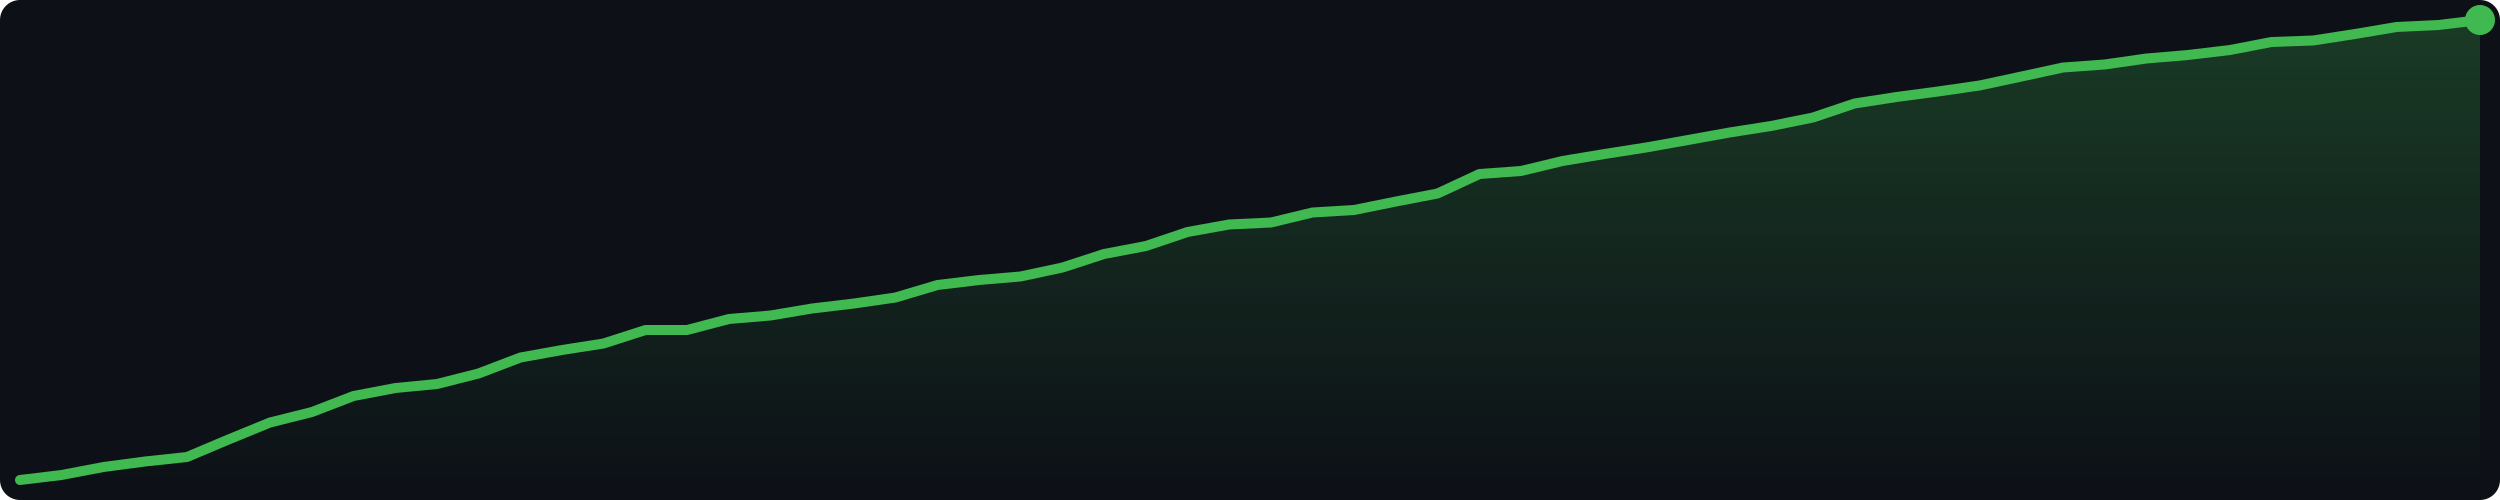
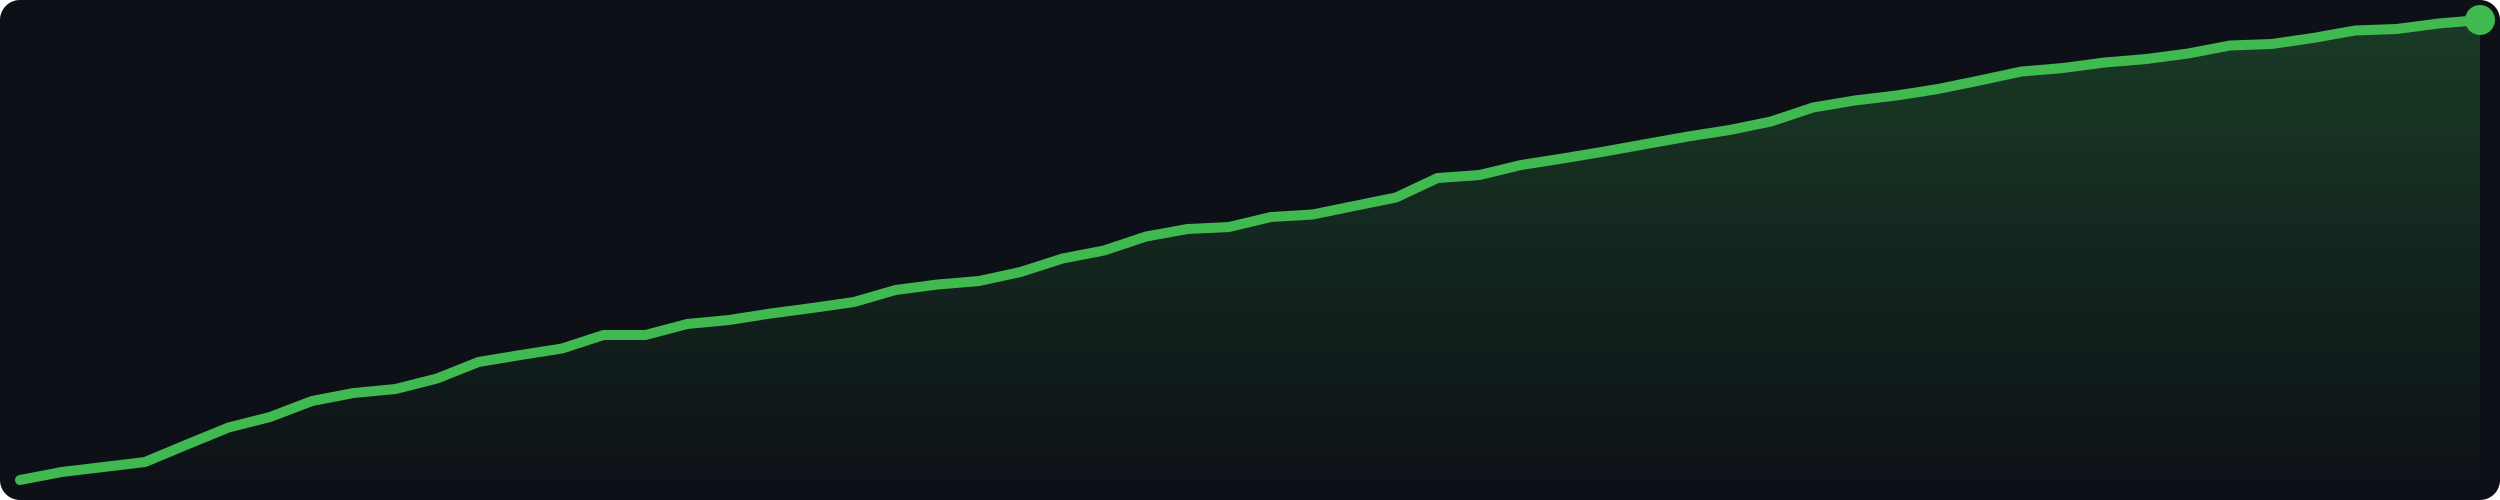
<svg xmlns="http://www.w3.org/2000/svg" width="500" height="100" viewBox="0 0 500 100">
  <defs>
    <linearGradient id="g" x1="0" y1="0" x2="0" y2="1">
      <stop offset="0%" stop-color="#3fb950" stop-opacity="0.25" />
      <stop offset="100%" stop-color="#3fb950" stop-opacity="0.0" />
    </linearGradient>
  </defs>
  <rect width="500" height="100" fill="#0d1117" rx="4" />
-   <polygon points="4.0,96.0 12.3,95.0 20.7,93.4 29.0,92.3 37.4,91.4 45.7,87.9 54.0,84.5 62.4,82.4 70.7,79.2 79.1,77.6 87.4,76.8 95.7,74.7 104.1,71.5 112.4,70.0 120.7,68.7 129.1,66.0 137.4,66.0 145.8,63.8 154.1,63.1 162.4,61.7 170.8,60.7 179.1,59.5 187.5,57.0 195.8,56.0 204.1,55.3 212.5,53.5 220.8,50.8 229.2,49.2 237.5,46.4 245.8,44.9 254.2,44.5 262.5,42.5 270.8,42.0 279.2,40.3 287.5,38.7 295.9,34.8 304.2,34.2 312.5,32.2 320.9,30.8 329.2,29.5 337.6,28.0 345.9,26.5 354.2,25.2 362.6,23.5 370.9,20.7 379.3,19.4 387.6,18.3 395.9,17.1 404.3,15.3 412.6,13.5 420.9,12.9 429.3,11.7 437.6,11.0 446.0,10.0 454.3,8.4 462.6,8.1 471.0,6.8 479.3,5.4 487.7,5.0 496.0,4.0 496.0,96 4.0,96" fill="url(#g)" />
-   <polyline points="4.0,96.0 12.3,95.0 20.7,93.4 29.0,92.3 37.4,91.4 45.7,87.9 54.0,84.5 62.4,82.4 70.7,79.2 79.1,77.6 87.4,76.8 95.7,74.7 104.1,71.5 112.4,70.0 120.7,68.7 129.1,66.0 137.4,66.0 145.8,63.8 154.1,63.1 162.4,61.7 170.8,60.7 179.1,59.5 187.5,57.0 195.8,56.0 204.1,55.3 212.5,53.5 220.8,50.8 229.2,49.2 237.5,46.4 245.8,44.9 254.2,44.5 262.5,42.5 270.8,42.0 279.2,40.3 287.5,38.7 295.9,34.8 304.2,34.2 312.5,32.2 320.9,30.8 329.2,29.5 337.6,28.0 345.9,26.5 354.2,25.2 362.6,23.5 370.9,20.7 379.3,19.4 387.6,18.3 395.9,17.1 404.3,15.3 412.6,13.5 420.9,12.9 429.3,11.7 437.6,11.0 446.0,10.0 454.3,8.4 462.6,8.1 471.0,6.8 479.3,5.4 487.7,5.0 496.0,4.0" fill="none" stroke="#3fb950" stroke-width="2" stroke-linejoin="round" stroke-linecap="round" />
+   <polygon points="4.0,96.0 12.3,94.4 20.7,93.4 29.0,92.4 37.4,88.9 45.7,85.5 54.0,83.4 62.4,80.2 70.7,78.6 79.1,77.8 87.4,75.7 95.7,72.4 104.1,71.0 112.4,69.7 120.7,67.0 129.1,67.0 137.4,64.8 145.8,64.0 154.1,62.7 162.4,61.6 170.8,60.4 179.1,58.0 187.5,56.9 195.8,56.2 204.1,54.4 212.5,51.7 220.8,50.1 229.2,47.3 237.5,45.8 245.8,45.4 254.2,43.4 262.5,42.9 270.8,41.2 279.2,39.5 287.5,35.6 295.9,35.0 304.2,33.0 312.5,31.7 320.9,30.3 329.2,28.8 337.6,27.3 345.9,26.0 354.2,24.3 362.6,21.5 370.9,20.1 379.3,19.1 387.6,17.8 395.9,16.1 404.3,14.3 412.6,13.6 420.9,12.5 429.3,11.8 437.6,10.7 446.0,9.1 454.3,8.8 462.6,7.6 471.0,6.1 479.3,5.8 487.7,4.7 496.0,4.0 496.0,96 4.0,96" fill="url(#g)" />
+   <polyline points="4.0,96.0 12.3,94.4 20.7,93.4 29.0,92.4 37.4,88.9 45.7,85.5 54.0,83.4 62.4,80.2 70.7,78.6 79.1,77.8 87.4,75.7 95.7,72.4 104.1,71.0 112.4,69.7 120.7,67.0 129.1,67.0 137.4,64.8 145.8,64.0 154.1,62.7 162.4,61.6 170.8,60.4 179.1,58.0 187.5,56.9 195.8,56.2 204.1,54.4 212.5,51.7 220.8,50.1 229.2,47.3 237.5,45.8 245.8,45.4 254.2,43.4 262.5,42.9 270.8,41.2 279.2,39.5 287.5,35.6 295.9,35.0 304.2,33.0 312.5,31.7 320.9,30.3 329.2,28.8 337.6,27.3 345.9,26.0 354.2,24.3 362.6,21.5 370.9,20.1 379.3,19.1 387.6,17.8 395.9,16.1 404.3,14.3 412.6,13.6 420.9,12.5 429.3,11.8 437.6,10.7 446.0,9.1 454.3,8.8 462.6,7.6 471.0,6.1 479.3,5.8 487.7,4.7 496.0,4.0" fill="none" stroke="#3fb950" stroke-width="2" stroke-linejoin="round" stroke-linecap="round" />
  <circle cx="496.0" cy="4.0" r="3" fill="#3fb950" />
</svg>
